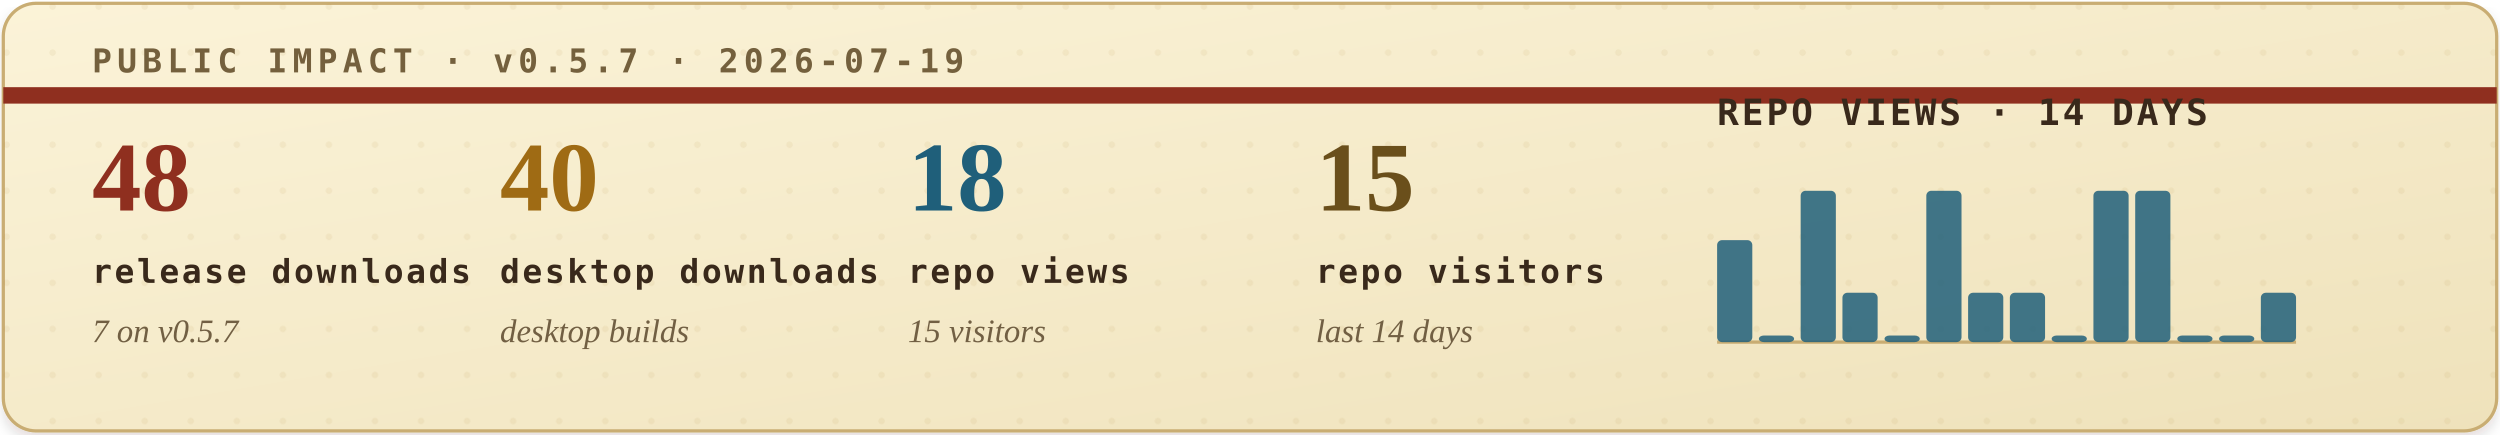
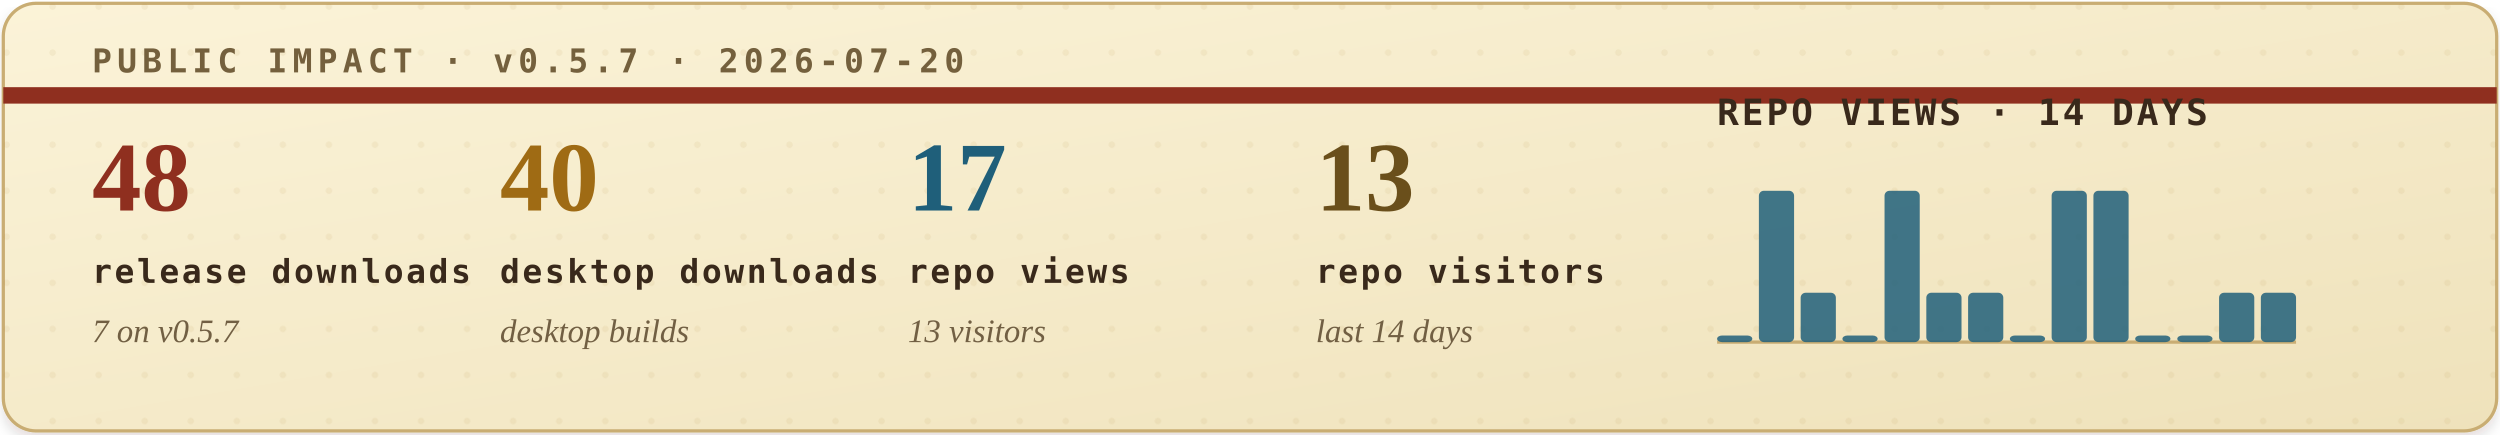
<svg xmlns="http://www.w3.org/2000/svg" width="760" height="132" viewBox="0 0 760 132" role="img" aria-labelledby="title desc">
  <defs>
    <filter id="soft-shadow" x="-4%" y="-12%" width="108%" height="130%">
      <feDropShadow dx="0" dy="2" stdDeviation="2" flood-color="#2b1c10" flood-opacity="0.14" />
    </filter>
    <linearGradient id="paper" x1="0" x2="1" y1="0" y2="1">
      <stop offset="0" stop-color="#fbf3d8" />
      <stop offset="1" stop-color="#efe2bb" />
    </linearGradient>
    <pattern id="dot-grid" width="14" height="14" patternUnits="userSpaceOnUse">
      <circle cx="2" cy="2" r="1" fill="#b08b43" opacity="0.22" />
    </pattern>
    <style>
      .eyebrow { font: 700 10px ui-monospace, SFMono-Regular, Menlo, Consolas, monospace; letter-spacing: .16em; }
      .metric-value { font: 700 30px Georgia, "Times New Roman", serif; }
      .metric-label { font: 700 10px ui-monospace, SFMono-Regular, Menlo, Consolas, monospace; letter-spacing: .08em; fill: #39291b; }
      .metric-sub { font: italic 10px Georgia, "Times New Roman", serif; fill: #715f43; }
      .chart-title { font: 700 11px ui-monospace, SFMono-Regular, Menlo, Consolas, monospace; letter-spacing: .08em; fill: #39291b; }
      .chart-note { font: italic 10px Georgia, "Times New Roman", serif; fill: #715f43; }
    </style>
  </defs>
  <rect x="1" y="1" width="758" height="130" rx="10" fill="url(#paper)" stroke="#c9ad73" filter="url(#soft-shadow)" />
  <rect x="1" y="1" width="758" height="130" rx="10" fill="url(#dot-grid)" opacity="0.42" />
  <path d="M1 29H759" stroke="#8f2f1f" stroke-width="5" />
-   <text class="eyebrow" x="28" y="22" fill="#74603d">PUBLIC IMPACT · v0.5.7 · 2026-07-19</text>
+   <text class="eyebrow" x="28" y="22" fill="#74603d">PUBLIC IMPACT · v0.5.7 · 2026-07-20</text>
  <g transform="translate(28, 64)">
    <text class="metric-value" x="0" y="0" fill="#8f2f1f">48</text>
    <text class="metric-label" x="0" y="22">release downloads</text>
    <text class="metric-sub" x="0" y="40">7 on v0.5.7</text>
  </g>
  <g transform="translate(152, 64)">
    <text class="metric-value" x="0" y="0" fill="#9f6b14">40</text>
    <text class="metric-label" x="0" y="22">desktop downloads</text>
    <text class="metric-sub" x="0" y="40">desktop builds</text>
  </g>
  <g transform="translate(276, 64)">
-     <text class="metric-value" x="0" y="0" fill="#1f5f7a">18</text>
+     <text class="metric-value" x="0" y="0" fill="#1f5f7a">17</text>
    <text class="metric-label" x="0" y="22">repo views</text>
-     <text class="metric-sub" x="0" y="40">15 visitors</text>
+     <text class="metric-sub" x="0" y="40">13 visitors</text>
  </g>
  <g transform="translate(400, 64)">
-     <text class="metric-value" x="0" y="0" fill="#6a4f1b">15</text>
+     <text class="metric-value" x="0" y="0" fill="#6a4f1b">13</text>
    <text class="metric-label" x="0" y="22">repo visitors</text>
    <text class="metric-sub" x="0" y="40">last 14 days</text>
  </g>
  <g transform="translate(522, 38)">
    <text class="chart-title" x="0" y="0">REPO VIEWS · 14 DAYS</text>
    <line x1="0" y1="66" x2="176" y2="66" stroke="#c9ad73" stroke-width="1" />
    <g>
-       <rect x="0.0" y="35" width="10.7" height="31" rx="1.5" fill="#1f5f7a" opacity="0.84" />
-       <rect x="12.7" y="64" width="10.7" height="2" rx="1.5" fill="#1f5f7a" opacity="0.84" />
-       <rect x="25.4" y="20" width="10.7" height="46" rx="1.5" fill="#1f5f7a" opacity="0.84" />
-       <rect x="38.1" y="51" width="10.7" height="15" rx="1.5" fill="#1f5f7a" opacity="0.84" />
-       <rect x="50.9" y="64" width="10.7" height="2" rx="1.5" fill="#1f5f7a" opacity="0.84" />
-       <rect x="63.6" y="20" width="10.7" height="46" rx="1.5" fill="#1f5f7a" opacity="0.84" />
+       <rect x="0.0" y="64" width="10.7" height="2" rx="1.5" fill="#1f5f7a" opacity="0.84" />
+       <rect x="12.7" y="20" width="10.7" height="46" rx="1.5" fill="#1f5f7a" opacity="0.84" />
+       <rect x="25.4" y="51" width="10.7" height="15" rx="1.5" fill="#1f5f7a" opacity="0.84" />
+       <rect x="38.1" y="64" width="10.7" height="2" rx="1.5" fill="#1f5f7a" opacity="0.84" />
+       <rect x="50.9" y="20" width="10.7" height="46" rx="1.5" fill="#1f5f7a" opacity="0.84" />
+       <rect x="63.6" y="51" width="10.7" height="15" rx="1.5" fill="#1f5f7a" opacity="0.84" />
      <rect x="76.3" y="51" width="10.7" height="15" rx="1.5" fill="#1f5f7a" opacity="0.84" />
-       <rect x="89.0" y="51" width="10.7" height="15" rx="1.5" fill="#1f5f7a" opacity="0.84" />
-       <rect x="101.7" y="64" width="10.7" height="2" rx="1.5" fill="#1f5f7a" opacity="0.84" />
+       <rect x="89.0" y="64" width="10.7" height="2" rx="1.5" fill="#1f5f7a" opacity="0.84" />
+       <rect x="101.7" y="20" width="10.7" height="46" rx="1.5" fill="#1f5f7a" opacity="0.84" />
      <rect x="114.4" y="20" width="10.7" height="46" rx="1.5" fill="#1f5f7a" opacity="0.84" />
-       <rect x="127.1" y="20" width="10.7" height="46" rx="1.5" fill="#1f5f7a" opacity="0.84" />
+       <rect x="127.1" y="64" width="10.7" height="2" rx="1.5" fill="#1f5f7a" opacity="0.84" />
      <rect x="139.9" y="64" width="10.7" height="2" rx="1.5" fill="#1f5f7a" opacity="0.84" />
-       <rect x="152.6" y="64" width="10.7" height="2" rx="1.5" fill="#1f5f7a" opacity="0.84" />
+       <rect x="152.6" y="51" width="10.7" height="15" rx="1.5" fill="#1f5f7a" opacity="0.84" />
      <rect x="165.3" y="51" width="10.7" height="15" rx="1.5" fill="#1f5f7a" opacity="0.84" />
    </g>
  </g>
</svg>
